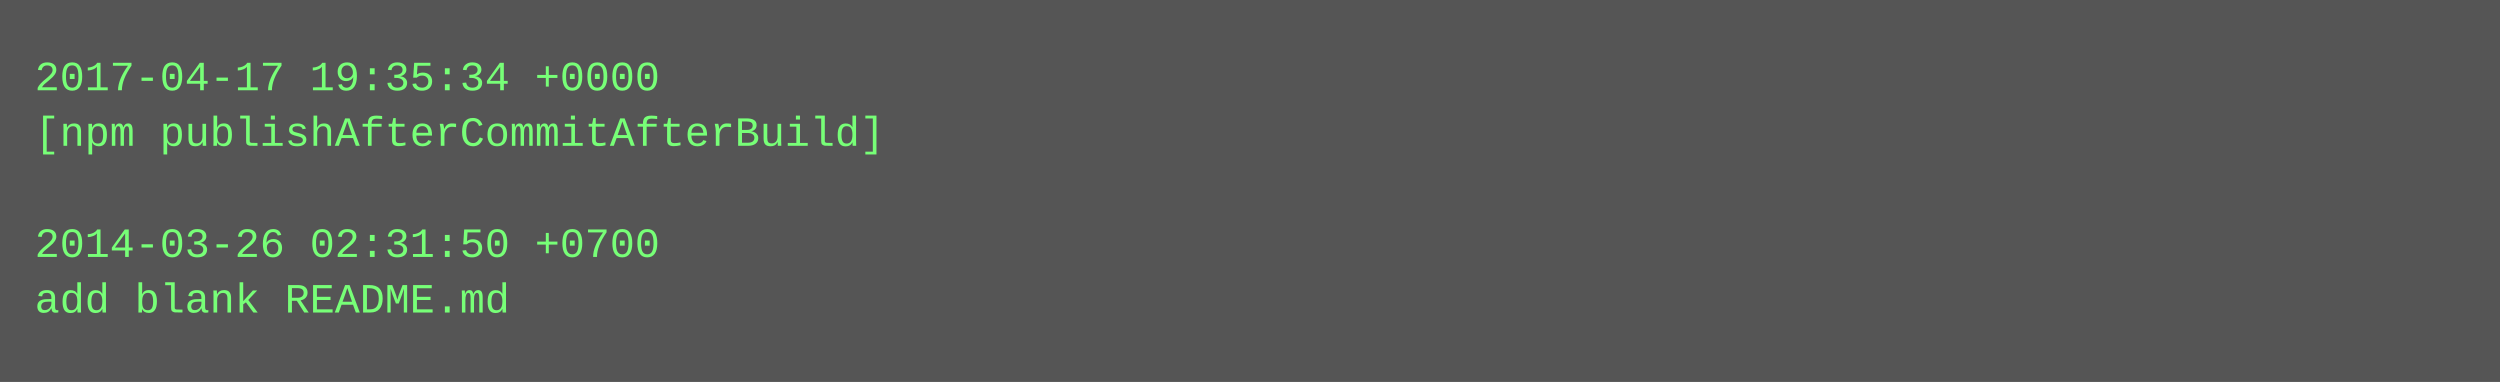
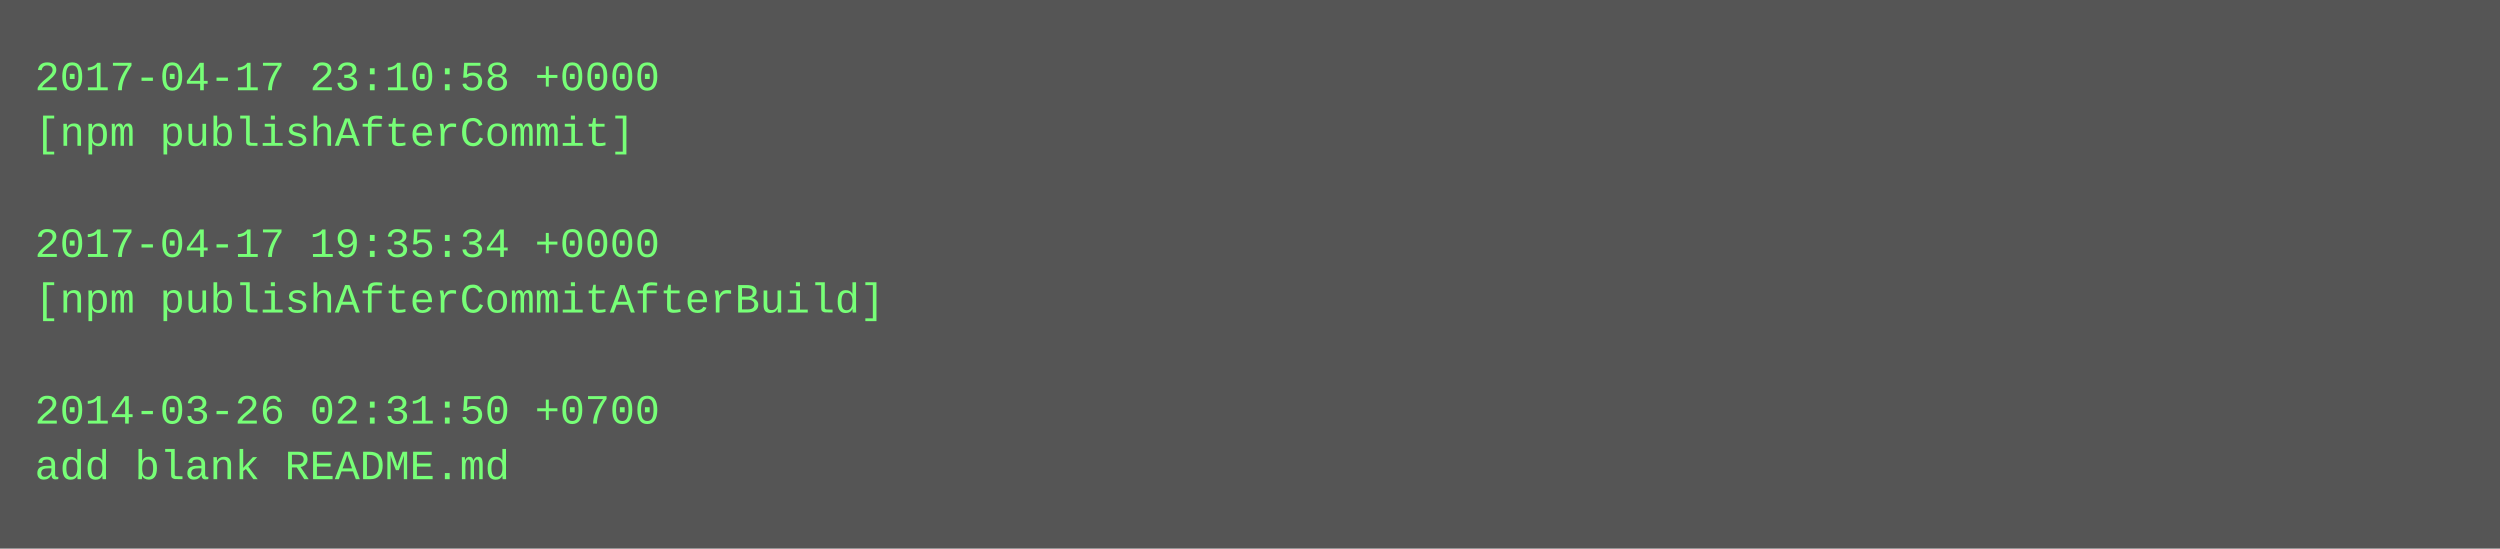
- <svg xmlns="http://www.w3.org/2000/svg" height="110" width="720">
-   <rect height="110" fill="#555" width="720" />
+ <svg xmlns="http://www.w3.org/2000/svg" height="158" width="720">
+   <rect height="158" fill="#555" width="720" />
  <text fill="#7f7" font-family="Courier New" font-size="12" xml:space="preserve">
-     <tspan x="10" y="26">2017-04-17 19:35:34 +0000</tspan>
-     <tspan x="10" y="42">[npm publishAfterCommitAfterBuild]</tspan>
+     <tspan x="10" y="26">2017-04-17 23:10:58 +0000</tspan>
+     <tspan x="10" y="42">[npm publishAfterCommit]</tspan>
    <tspan x="10" y="58" />
-     <tspan x="10" y="74">2014-03-26 02:31:50 +0700</tspan>
-     <tspan x="10" y="90">add blank README.md</tspan>
+     <tspan x="10" y="74">2017-04-17 19:35:34 +0000</tspan>
+     <tspan x="10" y="90">[npm publishAfterCommitAfterBuild]</tspan>
+     <tspan x="10" y="106" />
+     <tspan x="10" y="122">2014-03-26 02:31:50 +0700</tspan>
+     <tspan x="10" y="138">add blank README.md</tspan>
  </text>
</svg>
